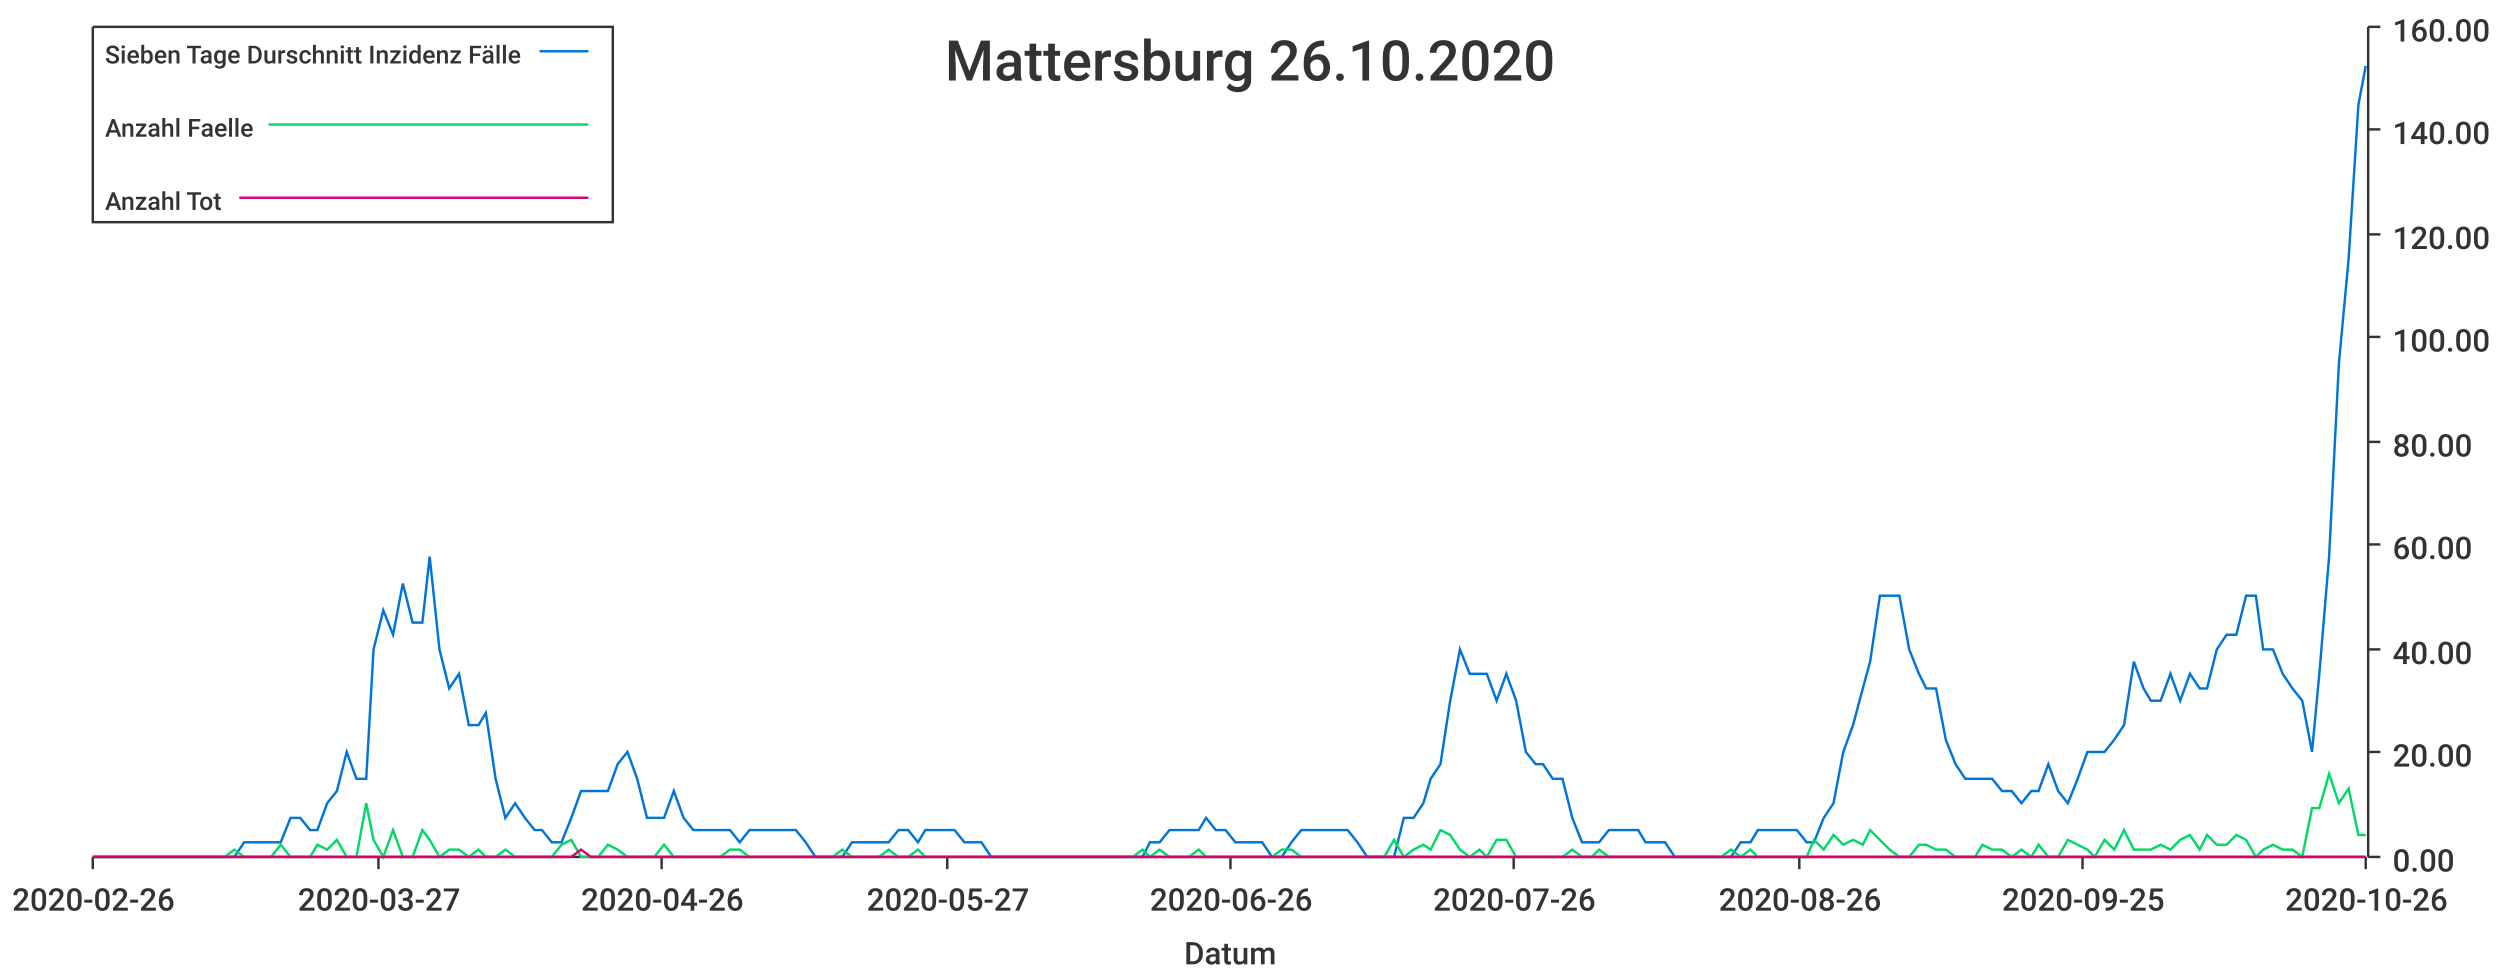
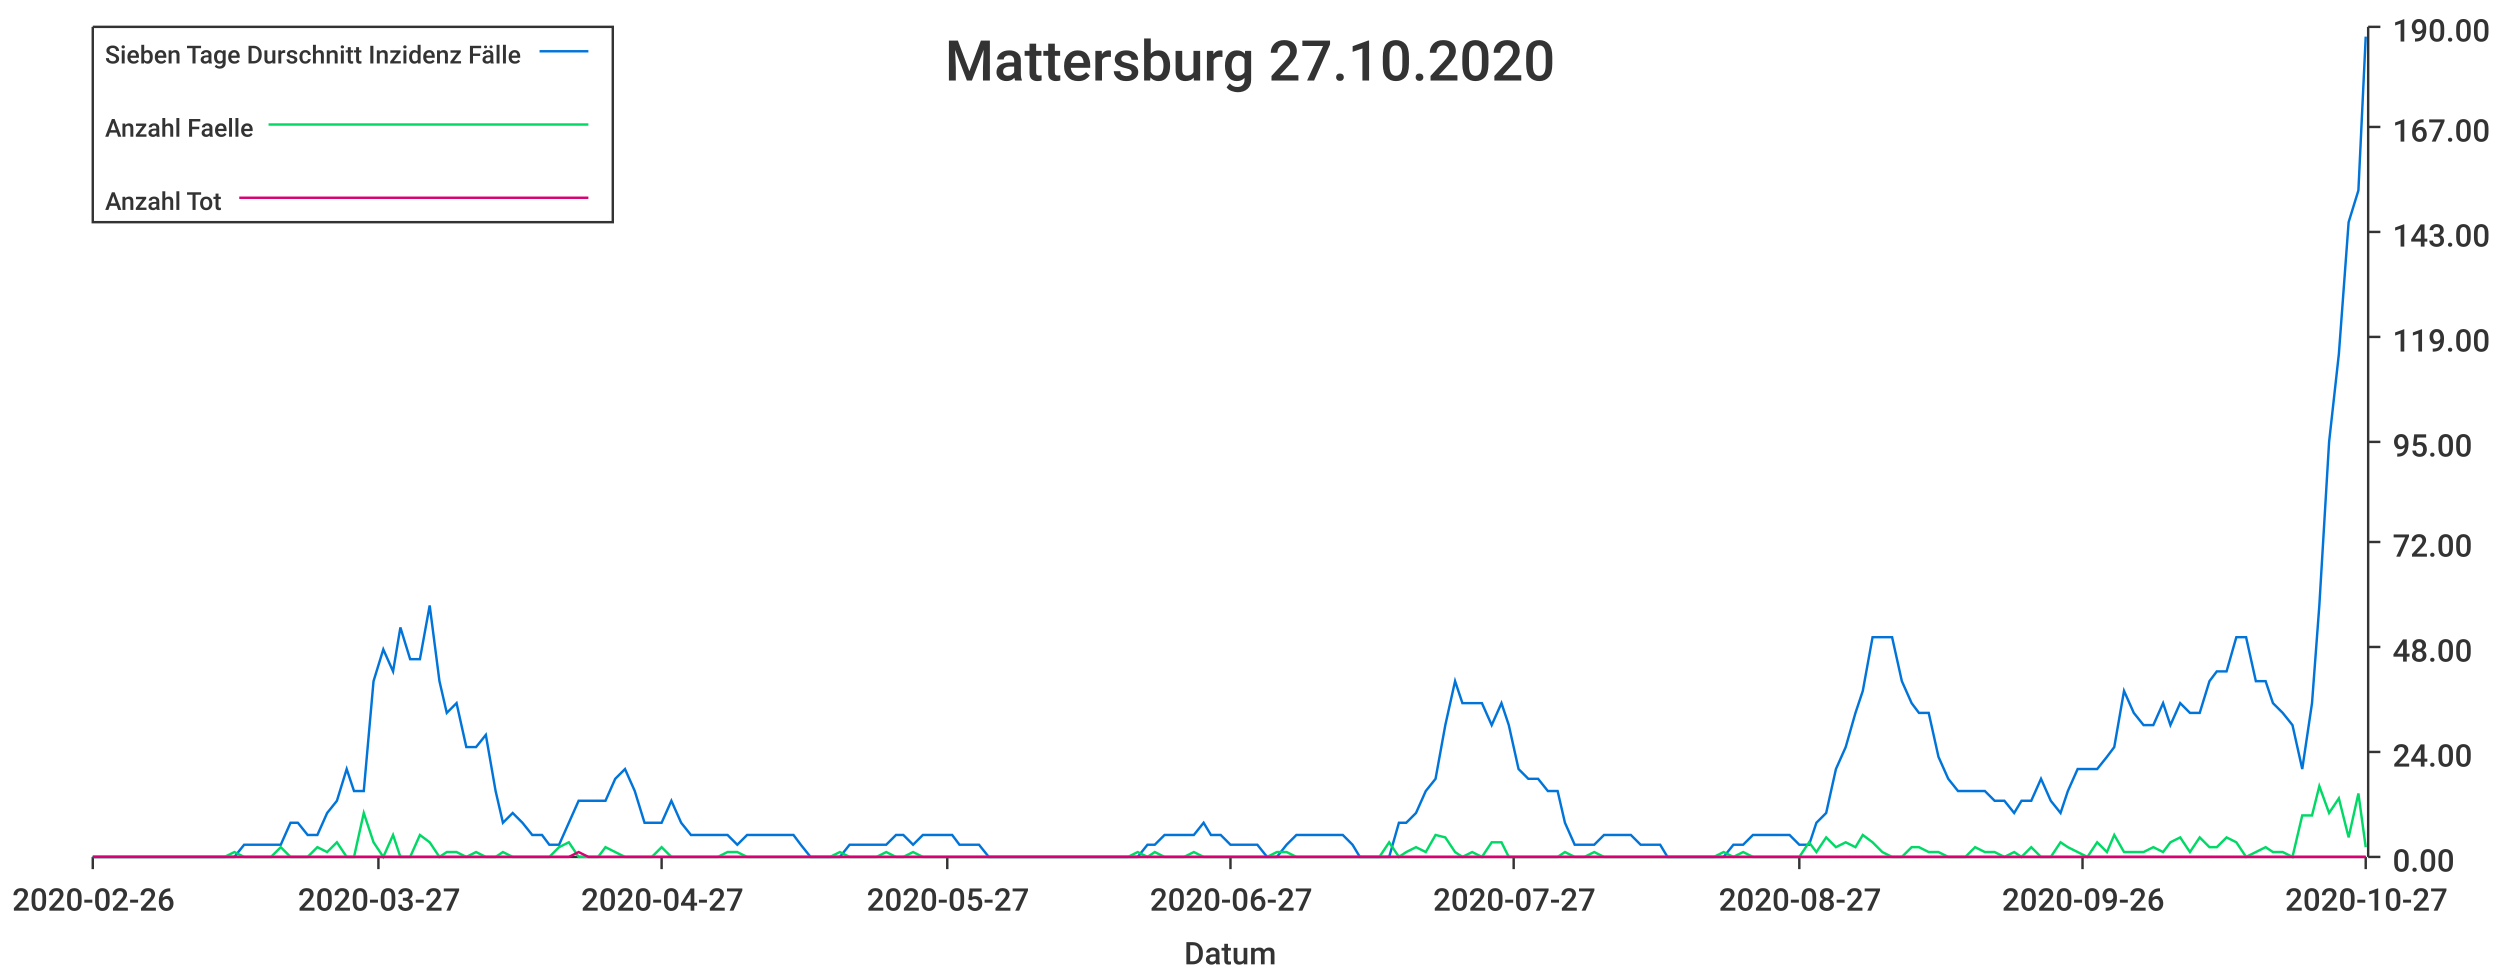
<svg xmlns="http://www.w3.org/2000/svg" width="1024" height="400">\n<path d="M 0 0 L 1024 0 L 1024 400 L 0 400 L 0 0" style="stroke-width:0;stroke:rgba(255,255,255,1.0);fill:rgba(255,255,255,1.0)" />
  <path d="M 38 11 L 969 11 L 969 351 L 38 351 L 38 11" style="stroke-width:0;stroke:rgba(255,255,255,1.0);fill:rgba(255,255,255,1.0)" />
  <path d="M 38 351 L 969 351" style="stroke-width:1;stroke:rgba(51,51,51,1.0);fill:none" />
  <path d="M 38 351 L 38 356" style="stroke-width:1;stroke:rgba(51,51,51,1.0);fill:none" />
  <text x="5" y="373" style="stroke-width:0;stroke:none;fill:rgba(51,51,51,1.0);font-size:12.8px;font-family:'Roboto Medium',sans-serif">2020-02-26</text>
  <path d="M 155 351 L 155 356" style="stroke-width:1;stroke:rgba(51,51,51,1.0);fill:none" />
  <text x="122" y="373" style="stroke-width:0;stroke:none;fill:rgba(51,51,51,1.0);font-size:12.8px;font-family:'Roboto Medium',sans-serif">2020-03-27</text>
  <path d="M 271 351 L 271 356" style="stroke-width:1;stroke:rgba(51,51,51,1.0);fill:none" />
-   <text x="238" y="373" style="stroke-width:0;stroke:none;fill:rgba(51,51,51,1.0);font-size:12.8px;font-family:'Roboto Medium',sans-serif">2020-04-26</text>
+   <text x="238" y="373" style="stroke-width:0;stroke:none;fill:rgba(51,51,51,1.0);font-size:12.8px;font-family:'Roboto Medium',sans-serif">2020-04-27</text>
  <path d="M 388 351 L 388 356" style="stroke-width:1;stroke:rgba(51,51,51,1.0);fill:none" />
  <text x="355" y="373" style="stroke-width:0;stroke:none;fill:rgba(51,51,51,1.0);font-size:12.8px;font-family:'Roboto Medium',sans-serif">2020-05-27</text>
  <path d="M 504 351 L 504 356" style="stroke-width:1;stroke:rgba(51,51,51,1.0);fill:none" />
-   <text x="471" y="373" style="stroke-width:0;stroke:none;fill:rgba(51,51,51,1.0);font-size:12.8px;font-family:'Roboto Medium',sans-serif">2020-06-26</text>
+   <text x="471" y="373" style="stroke-width:0;stroke:none;fill:rgba(51,51,51,1.0);font-size:12.8px;font-family:'Roboto Medium',sans-serif">2020-06-27</text>
  <path d="M 620 351 L 620 356" style="stroke-width:1;stroke:rgba(51,51,51,1.0);fill:none" />
-   <text x="587" y="373" style="stroke-width:0;stroke:none;fill:rgba(51,51,51,1.0);font-size:12.8px;font-family:'Roboto Medium',sans-serif">2020-07-26</text>
+   <text x="587" y="373" style="stroke-width:0;stroke:none;fill:rgba(51,51,51,1.0);font-size:12.8px;font-family:'Roboto Medium',sans-serif">2020-07-27</text>
  <path d="M 737 351 L 737 356" style="stroke-width:1;stroke:rgba(51,51,51,1.0);fill:none" />
-   <text x="704" y="373" style="stroke-width:0;stroke:none;fill:rgba(51,51,51,1.0);font-size:12.8px;font-family:'Roboto Medium',sans-serif">2020-08-26</text>
+   <text x="704" y="373" style="stroke-width:0;stroke:none;fill:rgba(51,51,51,1.0);font-size:12.8px;font-family:'Roboto Medium',sans-serif">2020-08-27</text>
  <path d="M 853 351 L 853 356" style="stroke-width:1;stroke:rgba(51,51,51,1.0);fill:none" />
-   <text x="820" y="373" style="stroke-width:0;stroke:none;fill:rgba(51,51,51,1.0);font-size:12.8px;font-family:'Roboto Medium',sans-serif">2020-09-25</text>
+   <text x="820" y="373" style="stroke-width:0;stroke:none;fill:rgba(51,51,51,1.0);font-size:12.8px;font-family:'Roboto Medium',sans-serif">2020-09-26</text>
  <path d="M 969 351 L 969 356" style="stroke-width:1;stroke:rgba(51,51,51,1.0);fill:none" />
-   <text x="936" y="373" style="stroke-width:0;stroke:none;fill:rgba(51,51,51,1.0);font-size:12.8px;font-family:'Roboto Medium',sans-serif">2020-10-26</text>
+   <text x="936" y="373" style="stroke-width:0;stroke:none;fill:rgba(51,51,51,1.0);font-size:12.8px;font-family:'Roboto Medium',sans-serif">2020-10-27</text>
  <text x="485" y="395" style="stroke-width:0;stroke:none;fill:rgba(51,51,51,1.0);font-size:12.8px;font-family:'Roboto Medium',sans-serif">Datum</text>
  <path d="M 970 351 L 970 11" style="stroke-width:1;stroke:rgba(51,51,51,1.0);fill:none" />
  <path d="M 970 351 L 975 351" style="stroke-width:1;stroke:rgba(51,51,51,1.0);fill:none" />
  <text x="980" y="357" style="stroke-width:0;stroke:none;fill:rgba(51,51,51,1.0);font-size:12.8px;font-family:'Roboto Medium',sans-serif">0.00</text>
  <path d="M 970 308 L 975 308" style="stroke-width:1;stroke:rgba(51,51,51,1.0);fill:none" />
-   <text x="980" y="314" style="stroke-width:0;stroke:none;fill:rgba(51,51,51,1.0);font-size:12.8px;font-family:'Roboto Medium',sans-serif">20.00</text>
-   <path d="M 970 266 L 975 266" style="stroke-width:1;stroke:rgba(51,51,51,1.0);fill:none" />
-   <text x="980" y="272" style="stroke-width:0;stroke:none;fill:rgba(51,51,51,1.0);font-size:12.8px;font-family:'Roboto Medium',sans-serif">40.00</text>
-   <path d="M 970 223 L 975 223" style="stroke-width:1;stroke:rgba(51,51,51,1.0);fill:none" />
-   <text x="980" y="229" style="stroke-width:0;stroke:none;fill:rgba(51,51,51,1.0);font-size:12.8px;font-family:'Roboto Medium',sans-serif">60.00</text>
+   <text x="980" y="314" style="stroke-width:0;stroke:none;fill:rgba(51,51,51,1.0);font-size:12.8px;font-family:'Roboto Medium',sans-serif">24.00</text>
+   <path d="M 970 265 L 975 265" style="stroke-width:1;stroke:rgba(51,51,51,1.0);fill:none" />
+   <text x="980" y="271" style="stroke-width:0;stroke:none;fill:rgba(51,51,51,1.0);font-size:12.8px;font-family:'Roboto Medium',sans-serif">48.00</text>
+   <path d="M 970 222 L 975 222" style="stroke-width:1;stroke:rgba(51,51,51,1.0);fill:none" />
+   <text x="980" y="228" style="stroke-width:0;stroke:none;fill:rgba(51,51,51,1.0);font-size:12.8px;font-family:'Roboto Medium',sans-serif">72.00</text>
  <path d="M 970 181 L 975 181" style="stroke-width:1;stroke:rgba(51,51,51,1.0);fill:none" />
-   <text x="980" y="187" style="stroke-width:0;stroke:none;fill:rgba(51,51,51,1.0);font-size:12.8px;font-family:'Roboto Medium',sans-serif">80.00</text>
+   <text x="980" y="187" style="stroke-width:0;stroke:none;fill:rgba(51,51,51,1.0);font-size:12.8px;font-family:'Roboto Medium',sans-serif">95.00</text>
  <path d="M 970 138 L 975 138" style="stroke-width:1;stroke:rgba(51,51,51,1.0);fill:none" />
-   <text x="980" y="144" style="stroke-width:0;stroke:none;fill:rgba(51,51,51,1.0);font-size:12.8px;font-family:'Roboto Medium',sans-serif">100.00</text>
-   <path d="M 970 96 L 975 96" style="stroke-width:1;stroke:rgba(51,51,51,1.0);fill:none" />
-   <text x="980" y="102" style="stroke-width:0;stroke:none;fill:rgba(51,51,51,1.0);font-size:12.8px;font-family:'Roboto Medium',sans-serif">120.00</text>
-   <path d="M 970 53 L 975 53" style="stroke-width:1;stroke:rgba(51,51,51,1.0);fill:none" />
-   <text x="980" y="59" style="stroke-width:0;stroke:none;fill:rgba(51,51,51,1.0);font-size:12.8px;font-family:'Roboto Medium',sans-serif">140.00</text>
+   <text x="980" y="144" style="stroke-width:0;stroke:none;fill:rgba(51,51,51,1.0);font-size:12.8px;font-family:'Roboto Medium',sans-serif">119.00</text>
+   <path d="M 970 95 L 975 95" style="stroke-width:1;stroke:rgba(51,51,51,1.0);fill:none" />
+   <text x="980" y="101" style="stroke-width:0;stroke:none;fill:rgba(51,51,51,1.0);font-size:12.8px;font-family:'Roboto Medium',sans-serif">143.00</text>
+   <path d="M 970 52 L 975 52" style="stroke-width:1;stroke:rgba(51,51,51,1.0);fill:none" />
+   <text x="980" y="58" style="stroke-width:0;stroke:none;fill:rgba(51,51,51,1.0);font-size:12.8px;font-family:'Roboto Medium',sans-serif">167.00</text>
  <path d="M 970 11 L 975 11" style="stroke-width:1;stroke:rgba(51,51,51,1.0);fill:none" />
-   <text x="980" y="17" style="stroke-width:0;stroke:none;fill:rgba(51,51,51,1.0);font-size:12.8px;font-family:'Roboto Medium',sans-serif">160.00</text>
-   <path d="M 38 351 L 42 351 L 46 351 L 50 351 L 54 351 L 58 351 L 61 351 L 65 351 L 69 351 L 73 351 L 77 351 L 81 351 L 84 351 L 88 351 L 92 351 L 96 351 L 100 345 L 104 345 L 107 345 L 111 345 L 115 345 L 119 335 L 123 335 L 127 340 L 130 340 L 134 329 L 138 324 L 142 308 L 146 319 L 150 319 L 153 266 L 157 250 L 161 260 L 165 239 L 169 255 L 173 255 L 176 228 L 180 266 L 184 282 L 188 276 L 192 297 L 196 297 L 199 292 L 203 319 L 207 335 L 211 329 L 215 335 L 219 340 L 222 340 L 226 345 L 230 345 L 234 335 L 238 324 L 242 324 L 245 324 L 249 324 L 253 313 L 257 308 L 261 319 L 265 335 L 268 335 L 272 335 L 276 324 L 280 335 L 284 340 L 288 340 L 291 340 L 295 340 L 299 340 L 303 345 L 307 340 L 311 340 L 314 340 L 318 340 L 322 340 L 326 340 L 330 345 L 334 351 L 337 351 L 341 351 L 345 351 L 349 345 L 353 345 L 356 345 L 360 345 L 364 345 L 368 340 L 372 340 L 376 345 L 379 340 L 383 340 L 387 340 L 391 340 L 395 345 L 399 345 L 402 345 L 406 351 L 410 351 L 414 351 L 418 351 L 422 351 L 425 351 L 429 351 L 433 351 L 437 351 L 441 351 L 445 351 L 448 351 L 452 351 L 456 351 L 460 351 L 464 351 L 468 351 L 471 345 L 475 345 L 479 340 L 483 340 L 487 340 L 491 340 L 494 335 L 498 340 L 502 340 L 506 345 L 510 345 L 514 345 L 517 345 L 521 351 L 525 351 L 529 345 L 533 340 L 537 340 L 540 340 L 544 340 L 548 340 L 552 340 L 556 345 L 560 351 L 563 351 L 567 351 L 571 351 L 575 335 L 579 335 L 583 329 L 586 319 L 590 313 L 594 287 L 598 266 L 602 276 L 606 276 L 609 276 L 613 287 L 617 276 L 621 287 L 625 308 L 629 313 L 632 313 L 636 319 L 640 319 L 644 335 L 648 345 L 652 345 L 655 345 L 659 340 L 663 340 L 667 340 L 671 340 L 674 345 L 678 345 L 682 345 L 686 351 L 690 351 L 694 351 L 697 351 L 701 351 L 705 351 L 709 351 L 713 345 L 717 345 L 720 340 L 724 340 L 728 340 L 732 340 L 736 340 L 740 345 L 743 345 L 747 335 L 751 329 L 755 308 L 759 297 L 763 282 L 766 271 L 770 244 L 774 244 L 778 244 L 782 266 L 786 276 L 789 282 L 793 282 L 797 303 L 801 313 L 805 319 L 809 319 L 812 319 L 816 319 L 820 324 L 824 324 L 828 329 L 832 324 L 835 324 L 839 313 L 843 324 L 847 329 L 851 319 L 855 308 L 858 308 L 862 308 L 866 303 L 870 297 L 874 271 L 878 282 L 881 287 L 885 287 L 889 276 L 893 287 L 897 276 L 901 282 L 904 282 L 908 266 L 912 260 L 916 260 L 920 244 L 924 244 L 927 266 L 931 266 L 935 276 L 939 282 L 943 287 L 947 308 L 950 276 L 954 228 L 958 149 L 962 106 L 966 43 L 969 27" style="stroke-width:1;stroke:rgba(0,116,217,1.0);fill:none" />
-   <path d="M 38 351 L 42 351 L 46 351 L 50 351 L 54 351 L 58 351 L 61 351 L 65 351 L 69 351 L 73 351 L 77 351 L 81 351 L 84 351 L 88 351 L 92 351 L 96 348 L 100 351 L 104 351 L 107 351 L 111 351 L 115 346 L 119 351 L 123 351 L 127 351 L 130 346 L 134 348 L 138 344 L 142 351 L 146 351 L 150 329 L 153 344 L 157 351 L 161 340 L 165 351 L 169 351 L 173 340 L 176 344 L 180 351 L 184 348 L 188 348 L 192 351 L 196 348 L 199 351 L 203 351 L 207 348 L 211 351 L 215 351 L 219 351 L 222 351 L 226 351 L 230 346 L 234 344 L 238 351 L 242 351 L 245 351 L 249 346 L 253 348 L 257 351 L 261 351 L 265 351 L 268 351 L 272 346 L 276 351 L 280 351 L 284 351 L 288 351 L 291 351 L 295 351 L 299 348 L 303 348 L 307 351 L 311 351 L 314 351 L 318 351 L 322 351 L 326 351 L 330 351 L 334 351 L 337 351 L 341 351 L 345 348 L 349 351 L 353 351 L 356 351 L 360 351 L 364 348 L 368 351 L 372 351 L 376 348 L 379 351 L 383 351 L 387 351 L 391 351 L 395 351 L 399 351 L 402 351 L 406 351 L 410 351 L 414 351 L 418 351 L 422 351 L 425 351 L 429 351 L 433 351 L 437 351 L 441 351 L 445 351 L 448 351 L 452 351 L 456 351 L 460 351 L 464 351 L 468 348 L 471 351 L 475 348 L 479 351 L 483 351 L 487 351 L 491 348 L 494 351 L 498 351 L 502 351 L 506 351 L 510 351 L 514 351 L 517 351 L 521 351 L 525 348 L 529 348 L 533 351 L 537 351 L 540 351 L 544 351 L 548 351 L 552 351 L 556 351 L 560 351 L 563 351 L 567 351 L 571 344 L 575 351 L 579 348 L 583 346 L 586 348 L 590 340 L 594 342 L 598 348 L 602 351 L 606 348 L 609 351 L 613 344 L 617 344 L 621 351 L 625 351 L 629 351 L 632 351 L 636 351 L 640 351 L 644 348 L 648 351 L 652 351 L 655 348 L 659 351 L 663 351 L 667 351 L 671 351 L 674 351 L 678 351 L 682 351 L 686 351 L 690 351 L 694 351 L 697 351 L 701 351 L 705 351 L 709 348 L 713 351 L 717 348 L 720 351 L 724 351 L 728 351 L 732 351 L 736 351 L 740 351 L 743 344 L 747 348 L 751 342 L 755 346 L 759 344 L 763 346 L 766 340 L 770 344 L 774 348 L 778 351 L 782 351 L 786 346 L 789 346 L 793 348 L 797 348 L 801 351 L 805 351 L 809 351 L 812 346 L 816 348 L 820 348 L 824 351 L 828 348 L 832 351 L 835 346 L 839 351 L 843 351 L 847 344 L 851 346 L 855 348 L 858 351 L 862 344 L 866 348 L 870 340 L 874 348 L 878 348 L 881 348 L 885 346 L 889 348 L 893 344 L 897 342 L 901 348 L 904 342 L 908 346 L 912 346 L 916 342 L 920 344 L 924 351 L 927 348 L 931 346 L 935 348 L 939 348 L 943 351 L 947 331 L 950 331 L 954 317 L 958 329 L 962 323 L 966 342 L 969 342" style="stroke-width:1;stroke:rgba(0,217,101,1.0);fill:none" />
-   <path d="M 38 351 L 42 351 L 46 351 L 50 351 L 54 351 L 58 351 L 61 351 L 65 351 L 69 351 L 73 351 L 77 351 L 81 351 L 84 351 L 88 351 L 92 351 L 96 351 L 100 351 L 104 351 L 107 351 L 111 351 L 115 351 L 119 351 L 123 351 L 127 351 L 130 351 L 134 351 L 138 351 L 142 351 L 146 351 L 150 351 L 153 351 L 157 351 L 161 351 L 165 351 L 169 351 L 173 351 L 176 351 L 180 351 L 184 351 L 188 351 L 192 351 L 196 351 L 199 351 L 203 351 L 207 351 L 211 351 L 215 351 L 219 351 L 222 351 L 226 351 L 230 351 L 234 351 L 238 348 L 242 351 L 245 351 L 249 351 L 253 351 L 257 351 L 261 351 L 265 351 L 268 351 L 272 351 L 276 351 L 280 351 L 284 351 L 288 351 L 291 351 L 295 351 L 299 351 L 303 351 L 307 351 L 311 351 L 314 351 L 318 351 L 322 351 L 326 351 L 330 351 L 334 351 L 337 351 L 341 351 L 345 351 L 349 351 L 353 351 L 356 351 L 360 351 L 364 351 L 368 351 L 372 351 L 376 351 L 379 351 L 383 351 L 387 351 L 391 351 L 395 351 L 399 351 L 402 351 L 406 351 L 410 351 L 414 351 L 418 351 L 422 351 L 425 351 L 429 351 L 433 351 L 437 351 L 441 351 L 445 351 L 448 351 L 452 351 L 456 351 L 460 351 L 464 351 L 468 351 L 471 351 L 475 351 L 479 351 L 483 351 L 487 351 L 491 351 L 494 351 L 498 351 L 502 351 L 506 351 L 510 351 L 514 351 L 517 351 L 521 351 L 525 351 L 529 351 L 533 351 L 537 351 L 540 351 L 544 351 L 548 351 L 552 351 L 556 351 L 560 351 L 563 351 L 567 351 L 571 351 L 575 351 L 579 351 L 583 351 L 586 351 L 590 351 L 594 351 L 598 351 L 602 351 L 606 351 L 609 351 L 613 351 L 617 351 L 621 351 L 625 351 L 629 351 L 632 351 L 636 351 L 640 351 L 644 351 L 648 351 L 652 351 L 655 351 L 659 351 L 663 351 L 667 351 L 671 351 L 674 351 L 678 351 L 682 351 L 686 351 L 690 351 L 694 351 L 697 351 L 701 351 L 705 351 L 709 351 L 713 351 L 717 351 L 720 351 L 724 351 L 728 351 L 732 351 L 736 351 L 740 351 L 743 351 L 747 351 L 751 351 L 755 351 L 759 351 L 763 351 L 766 351 L 770 351 L 774 351 L 778 351 L 782 351 L 786 351 L 789 351 L 793 351 L 797 351 L 801 351 L 805 351 L 809 351 L 812 351 L 816 351 L 820 351 L 824 351 L 828 351 L 832 351 L 835 351 L 839 351 L 843 351 L 847 351 L 851 351 L 855 351 L 858 351 L 862 351 L 866 351 L 870 351 L 874 351 L 878 351 L 881 351 L 885 351 L 889 351 L 893 351 L 897 351 L 901 351 L 904 351 L 908 351 L 912 351 L 916 351 L 920 351 L 924 351 L 927 351 L 931 351 L 935 351 L 939 351 L 943 351 L 947 351 L 950 351 L 954 351 L 958 351 L 962 351 L 966 351 L 969 351" style="stroke-width:1;stroke:rgba(217,0,116,1.0);fill:none" />
-   <text x="387" y="33" style="stroke-width:0;stroke:none;fill:rgba(51,51,51,1.0);font-size:23.0px;font-family:'Roboto Medium',sans-serif">Mattersburg 26.10.2020</text>
+   <text x="980" y="17" style="stroke-width:0;stroke:none;fill:rgba(51,51,51,1.0);font-size:12.8px;font-family:'Roboto Medium',sans-serif">190.00</text>
+   <path d="M 38 351 L 42 351 L 46 351 L 50 351 L 54 351 L 58 351 L 61 351 L 65 351 L 69 351 L 73 351 L 77 351 L 80 351 L 84 351 L 88 351 L 92 351 L 96 351 L 100 346 L 103 346 L 107 346 L 111 346 L 115 346 L 119 337 L 122 337 L 126 342 L 130 342 L 134 333 L 138 328 L 142 315 L 145 324 L 149 324 L 153 279 L 157 266 L 161 275 L 164 257 L 168 270 L 172 270 L 176 248 L 180 279 L 183 292 L 187 288 L 191 306 L 195 306 L 199 301 L 203 324 L 206 337 L 210 333 L 214 337 L 218 342 L 222 342 L 225 346 L 229 346 L 233 337 L 237 328 L 241 328 L 245 328 L 248 328 L 252 319 L 256 315 L 260 324 L 264 337 L 267 337 L 271 337 L 275 328 L 279 337 L 283 342 L 287 342 L 290 342 L 294 342 L 298 342 L 302 346 L 306 342 L 309 342 L 313 342 L 317 342 L 321 342 L 325 342 L 328 346 L 332 351 L 336 351 L 340 351 L 344 351 L 348 346 L 351 346 L 355 346 L 359 346 L 363 346 L 367 342 L 370 342 L 374 346 L 378 342 L 382 342 L 386 342 L 390 342 L 393 346 L 397 346 L 401 346 L 405 351 L 409 351 L 412 351 L 416 351 L 420 351 L 424 351 L 428 351 L 432 351 L 435 351 L 439 351 L 443 351 L 447 351 L 451 351 L 454 351 L 458 351 L 462 351 L 466 351 L 470 346 L 473 346 L 477 342 L 481 342 L 485 342 L 489 342 L 493 337 L 496 342 L 500 342 L 504 346 L 508 346 L 512 346 L 515 346 L 519 351 L 523 351 L 527 346 L 531 342 L 535 342 L 538 342 L 542 342 L 546 342 L 550 342 L 554 346 L 557 351 L 561 351 L 565 351 L 569 351 L 573 337 L 576 337 L 580 333 L 584 324 L 588 319 L 592 297 L 596 279 L 599 288 L 603 288 L 607 288 L 611 297 L 615 288 L 618 297 L 622 315 L 626 319 L 630 319 L 634 324 L 638 324 L 641 337 L 645 346 L 649 346 L 653 346 L 657 342 L 660 342 L 664 342 L 668 342 L 672 346 L 676 346 L 680 346 L 683 351 L 687 351 L 691 351 L 695 351 L 699 351 L 702 351 L 706 351 L 710 346 L 714 346 L 718 342 L 721 342 L 725 342 L 729 342 L 733 342 L 737 346 L 741 346 L 744 337 L 748 333 L 752 315 L 756 306 L 760 292 L 763 283 L 767 261 L 771 261 L 775 261 L 779 279 L 783 288 L 786 292 L 790 292 L 794 310 L 798 319 L 802 324 L 805 324 L 809 324 L 813 324 L 817 328 L 821 328 L 825 333 L 828 328 L 832 328 L 836 319 L 840 328 L 844 333 L 847 324 L 851 315 L 855 315 L 859 315 L 863 310 L 866 306 L 870 283 L 874 292 L 878 297 L 882 297 L 886 288 L 889 297 L 893 288 L 897 292 L 901 292 L 905 279 L 908 275 L 912 275 L 916 261 L 920 261 L 924 279 L 928 279 L 931 288 L 935 292 L 939 297 L 943 315 L 947 288 L 950 248 L 954 181 L 958 145 L 962 91 L 966 78 L 969 15" style="stroke-width:1;stroke:rgba(0,116,217,1.0);fill:none" />
+   <path d="M 38 351 L 42 351 L 46 351 L 50 351 L 54 351 L 58 351 L 61 351 L 65 351 L 69 351 L 73 351 L 77 351 L 80 351 L 84 351 L 88 351 L 92 351 L 96 349 L 100 351 L 103 351 L 107 351 L 111 351 L 115 347 L 119 351 L 122 351 L 126 351 L 130 347 L 134 349 L 138 345 L 142 351 L 145 351 L 149 333 L 153 345 L 157 351 L 161 342 L 164 351 L 168 351 L 172 342 L 176 345 L 180 351 L 183 349 L 187 349 L 191 351 L 195 349 L 199 351 L 203 351 L 206 349 L 210 351 L 214 351 L 218 351 L 222 351 L 225 351 L 229 347 L 233 345 L 237 351 L 241 351 L 245 351 L 248 347 L 252 349 L 256 351 L 260 351 L 264 351 L 267 351 L 271 347 L 275 351 L 279 351 L 283 351 L 287 351 L 290 351 L 294 351 L 298 349 L 302 349 L 306 351 L 309 351 L 313 351 L 317 351 L 321 351 L 325 351 L 328 351 L 332 351 L 336 351 L 340 351 L 344 349 L 348 351 L 351 351 L 355 351 L 359 351 L 363 349 L 367 351 L 370 351 L 374 349 L 378 351 L 382 351 L 386 351 L 390 351 L 393 351 L 397 351 L 401 351 L 405 351 L 409 351 L 412 351 L 416 351 L 420 351 L 424 351 L 428 351 L 432 351 L 435 351 L 439 351 L 443 351 L 447 351 L 451 351 L 454 351 L 458 351 L 462 351 L 466 349 L 470 351 L 473 349 L 477 351 L 481 351 L 485 351 L 489 349 L 493 351 L 496 351 L 500 351 L 504 351 L 508 351 L 512 351 L 515 351 L 519 351 L 523 349 L 527 349 L 531 351 L 535 351 L 538 351 L 542 351 L 546 351 L 550 351 L 554 351 L 557 351 L 561 351 L 565 351 L 569 345 L 573 351 L 576 349 L 580 347 L 584 349 L 588 342 L 592 343 L 596 349 L 599 351 L 603 349 L 607 351 L 611 345 L 615 345 L 618 351 L 622 351 L 626 351 L 630 351 L 634 351 L 638 351 L 641 349 L 645 351 L 649 351 L 653 349 L 657 351 L 660 351 L 664 351 L 668 351 L 672 351 L 676 351 L 680 351 L 683 351 L 687 351 L 691 351 L 695 351 L 699 351 L 702 351 L 706 349 L 710 351 L 714 349 L 718 351 L 721 351 L 725 351 L 729 351 L 733 351 L 737 351 L 741 345 L 744 349 L 748 343 L 752 347 L 756 345 L 760 347 L 763 342 L 767 345 L 771 349 L 775 351 L 779 351 L 783 347 L 786 347 L 790 349 L 794 349 L 798 351 L 802 351 L 805 351 L 809 347 L 813 349 L 817 349 L 821 351 L 825 349 L 828 351 L 832 347 L 836 351 L 840 351 L 844 345 L 847 347 L 851 349 L 855 351 L 859 345 L 863 349 L 866 342 L 870 349 L 874 349 L 878 349 L 882 347 L 886 349 L 889 345 L 893 343 L 897 349 L 901 343 L 905 347 L 908 347 L 912 343 L 916 345 L 920 351 L 924 349 L 928 347 L 931 349 L 935 349 L 939 351 L 943 334 L 947 334 L 950 322 L 954 333 L 958 327 L 962 343 L 966 325 L 969 347" style="stroke-width:1;stroke:rgba(0,217,101,1.0);fill:none" />
+   <path d="M 38 351 L 42 351 L 46 351 L 50 351 L 54 351 L 58 351 L 61 351 L 65 351 L 69 351 L 73 351 L 77 351 L 80 351 L 84 351 L 88 351 L 92 351 L 96 351 L 100 351 L 103 351 L 107 351 L 111 351 L 115 351 L 119 351 L 122 351 L 126 351 L 130 351 L 134 351 L 138 351 L 142 351 L 145 351 L 149 351 L 153 351 L 157 351 L 161 351 L 164 351 L 168 351 L 172 351 L 176 351 L 180 351 L 183 351 L 187 351 L 191 351 L 195 351 L 199 351 L 203 351 L 206 351 L 210 351 L 214 351 L 218 351 L 222 351 L 225 351 L 229 351 L 233 351 L 237 349 L 241 351 L 245 351 L 248 351 L 252 351 L 256 351 L 260 351 L 264 351 L 267 351 L 271 351 L 275 351 L 279 351 L 283 351 L 287 351 L 290 351 L 294 351 L 298 351 L 302 351 L 306 351 L 309 351 L 313 351 L 317 351 L 321 351 L 325 351 L 328 351 L 332 351 L 336 351 L 340 351 L 344 351 L 348 351 L 351 351 L 355 351 L 359 351 L 363 351 L 367 351 L 370 351 L 374 351 L 378 351 L 382 351 L 386 351 L 390 351 L 393 351 L 397 351 L 401 351 L 405 351 L 409 351 L 412 351 L 416 351 L 420 351 L 424 351 L 428 351 L 432 351 L 435 351 L 439 351 L 443 351 L 447 351 L 451 351 L 454 351 L 458 351 L 462 351 L 466 351 L 470 351 L 473 351 L 477 351 L 481 351 L 485 351 L 489 351 L 493 351 L 496 351 L 500 351 L 504 351 L 508 351 L 512 351 L 515 351 L 519 351 L 523 351 L 527 351 L 531 351 L 535 351 L 538 351 L 542 351 L 546 351 L 550 351 L 554 351 L 557 351 L 561 351 L 565 351 L 569 351 L 573 351 L 576 351 L 580 351 L 584 351 L 588 351 L 592 351 L 596 351 L 599 351 L 603 351 L 607 351 L 611 351 L 615 351 L 618 351 L 622 351 L 626 351 L 630 351 L 634 351 L 638 351 L 641 351 L 645 351 L 649 351 L 653 351 L 657 351 L 660 351 L 664 351 L 668 351 L 672 351 L 676 351 L 680 351 L 683 351 L 687 351 L 691 351 L 695 351 L 699 351 L 702 351 L 706 351 L 710 351 L 714 351 L 718 351 L 721 351 L 725 351 L 729 351 L 733 351 L 737 351 L 741 351 L 744 351 L 748 351 L 752 351 L 756 351 L 760 351 L 763 351 L 767 351 L 771 351 L 775 351 L 779 351 L 783 351 L 786 351 L 790 351 L 794 351 L 798 351 L 802 351 L 805 351 L 809 351 L 813 351 L 817 351 L 821 351 L 825 351 L 828 351 L 832 351 L 836 351 L 840 351 L 844 351 L 847 351 L 851 351 L 855 351 L 859 351 L 863 351 L 866 351 L 870 351 L 874 351 L 878 351 L 882 351 L 886 351 L 889 351 L 893 351 L 897 351 L 901 351 L 905 351 L 908 351 L 912 351 L 916 351 L 920 351 L 924 351 L 928 351 L 931 351 L 935 351 L 939 351 L 943 351 L 947 351 L 950 351 L 954 351 L 958 351 L 962 351 L 966 351 L 969 351" style="stroke-width:1;stroke:rgba(217,0,116,1.0);fill:none" />
+   <text x="387" y="33" style="stroke-width:0;stroke:none;fill:rgba(51,51,51,1.0);font-size:23.0px;font-family:'Roboto Medium',sans-serif">Mattersburg 27.10.2020</text>
  <path d="M 38 11 L 251 11 L 251 91 L 38 91 L 38 11" style="stroke-width:1;stroke:rgba(51,51,51,1.0);fill:rgba(255,255,255,1.0)" />
  <text x="43" y="26" style="stroke-width:0;stroke:none;fill:rgba(51,51,51,1.0);font-size:10.2px;font-family:'Roboto Medium',sans-serif">Sieben Tage Durschnitt Inzidenz Fälle</text>
  <path d="M 221 21 L 241 21" style="stroke-width:1;stroke:rgba(0,116,217,1.0);fill:none" />
  <text x="43" y="56" style="stroke-width:0;stroke:none;fill:rgba(51,51,51,1.0);font-size:10.2px;font-family:'Roboto Medium',sans-serif">Anzahl Faelle</text>
  <path d="M 110 51 L 241 51" style="stroke-width:1;stroke:rgba(0,217,101,1.0);fill:none" />
  <text x="43" y="86" style="stroke-width:0;stroke:none;fill:rgba(51,51,51,1.0);font-size:10.2px;font-family:'Roboto Medium',sans-serif">Anzahl Tot</text>
  <path d="M 98 81 L 241 81" style="stroke-width:1;stroke:rgba(217,0,116,1.0);fill:none" />
</svg>
